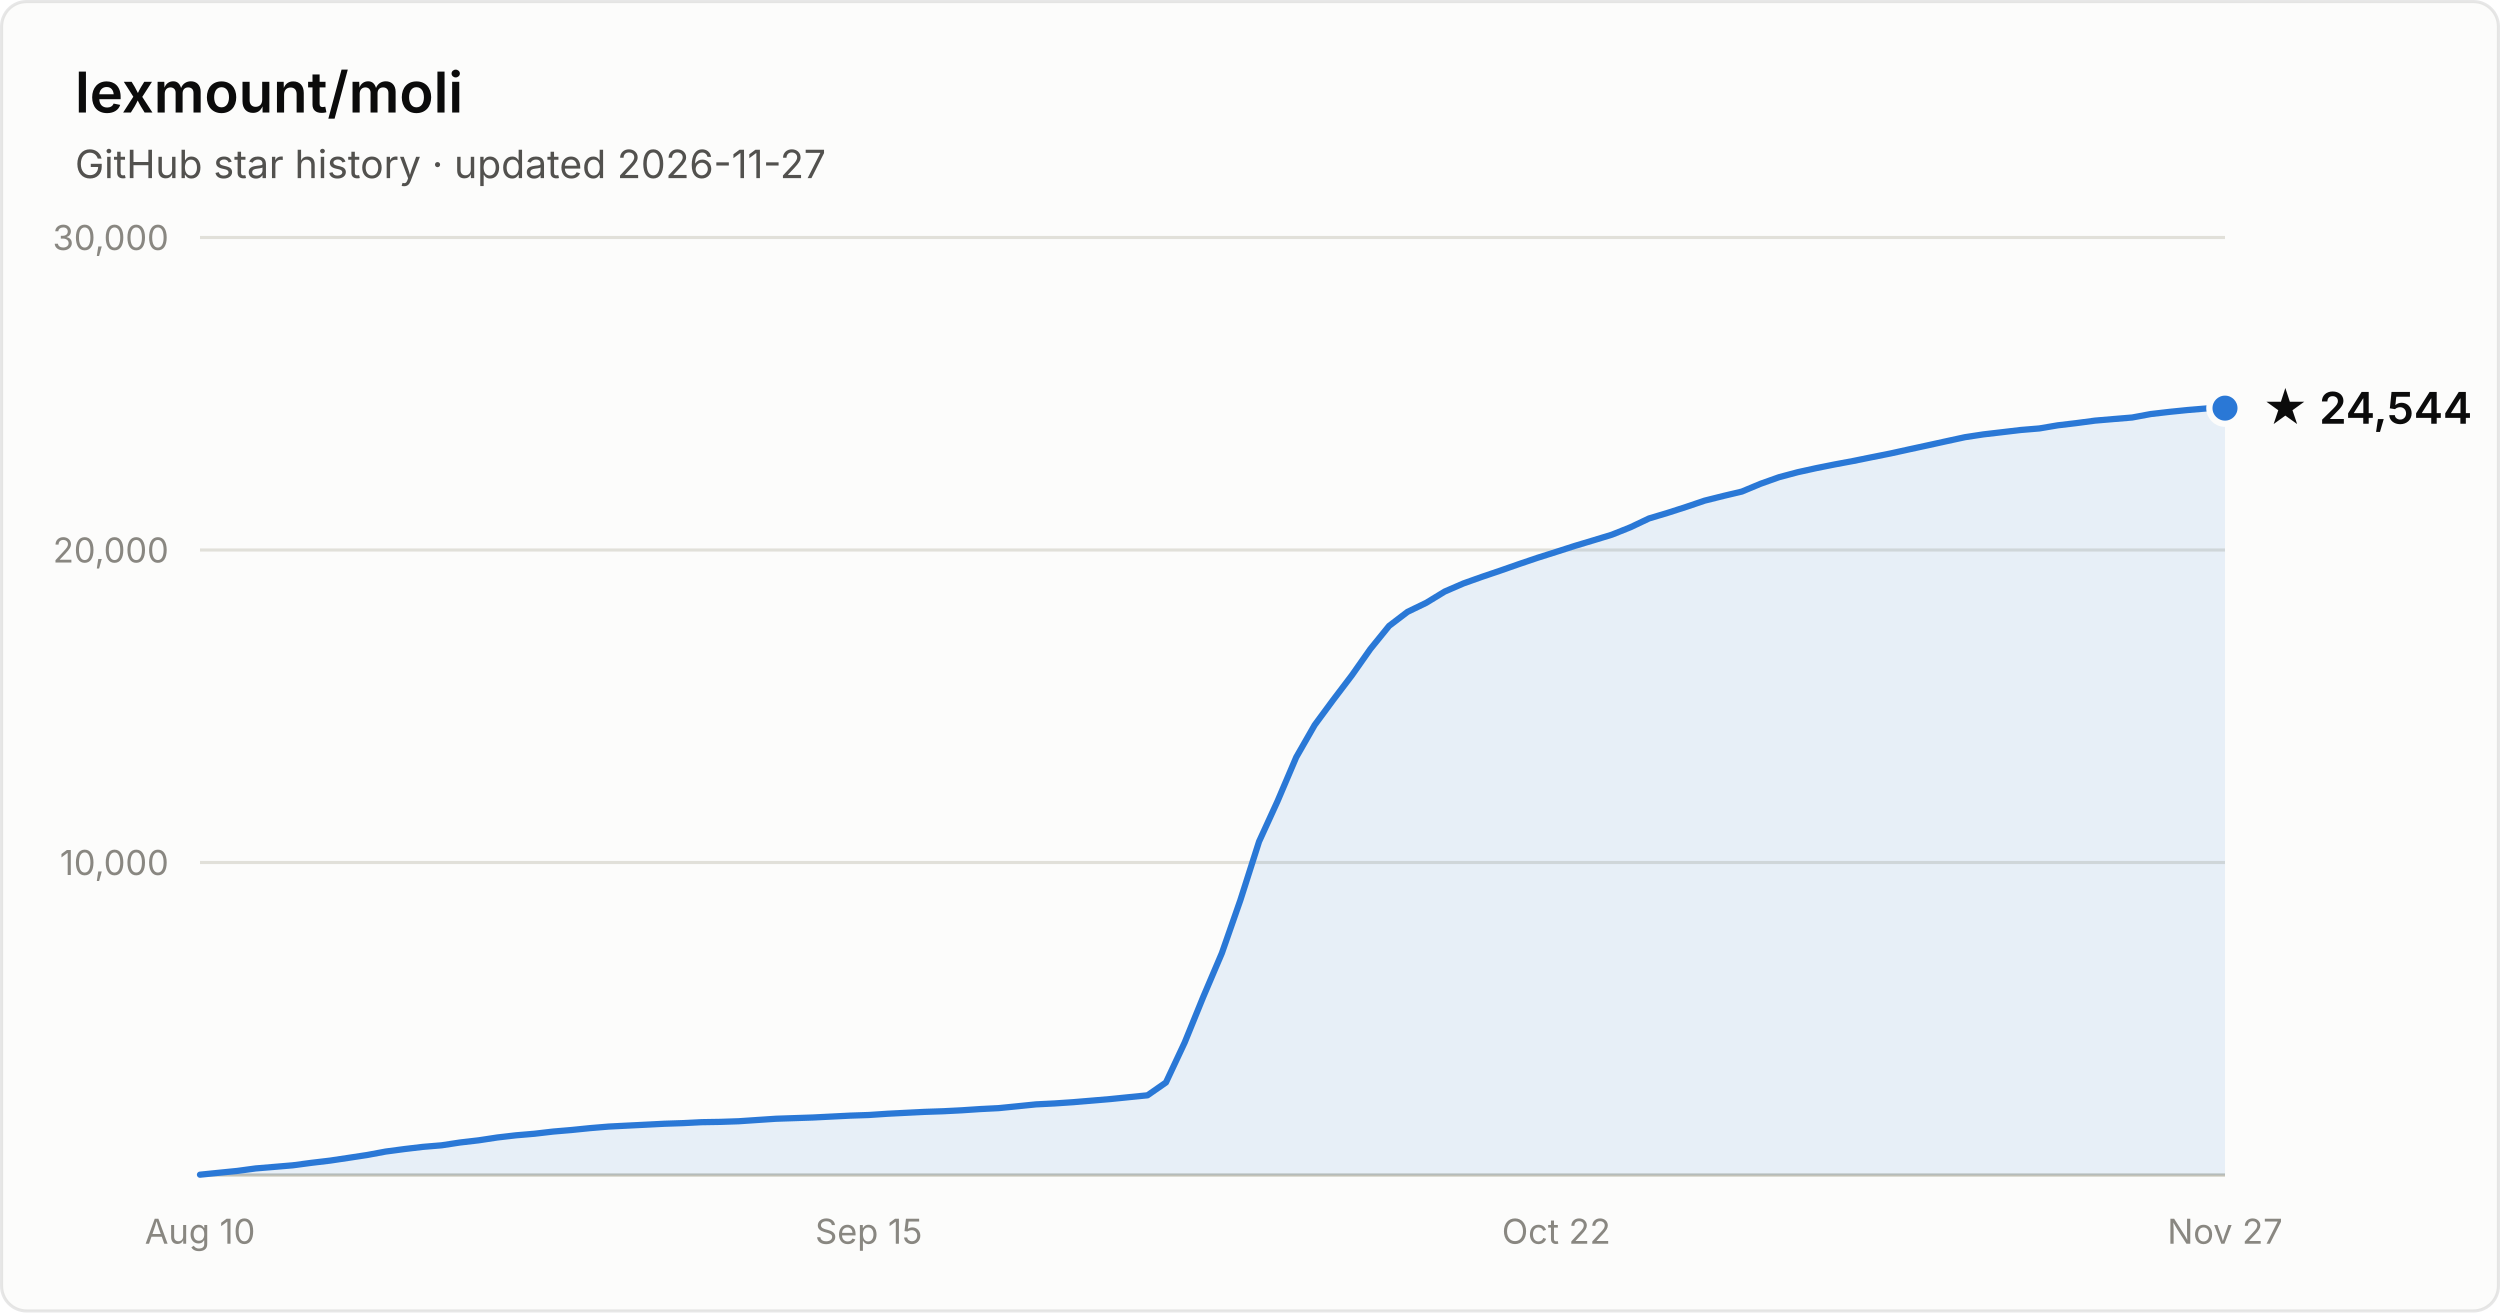
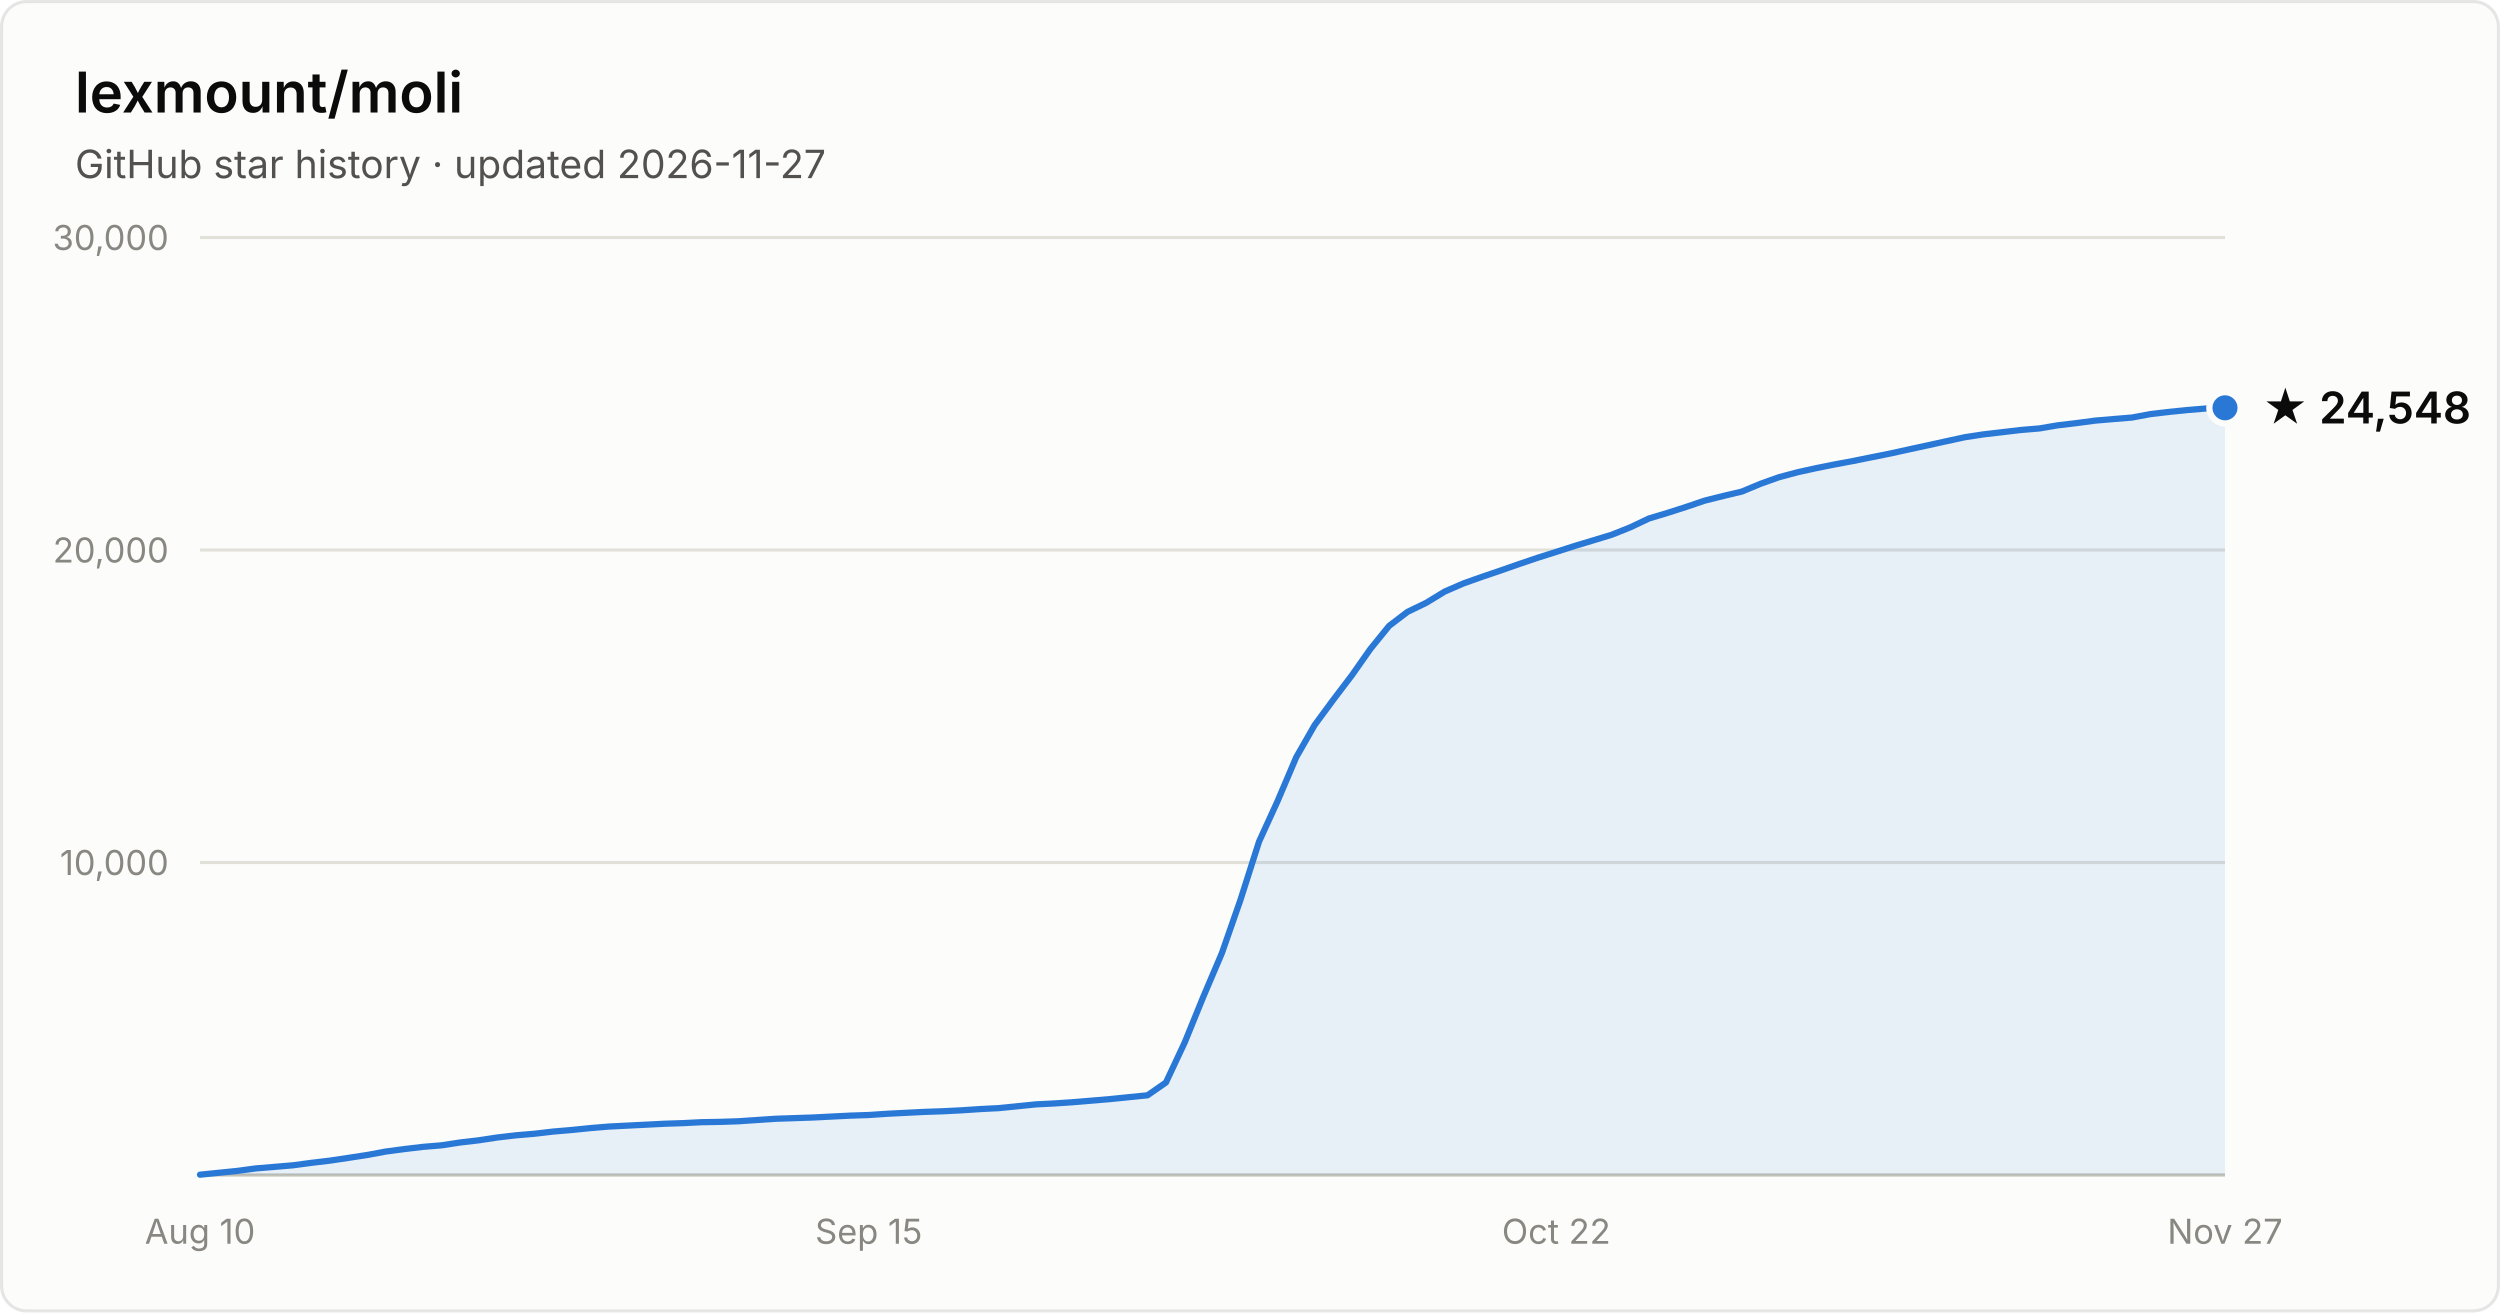
- <svg xmlns="http://www.w3.org/2000/svg" width="800" height="420" viewBox="0 0 800 420" font-family="system-ui, -apple-system, Segoe UI, sans-serif" role="img" aria-label="Star history of lexmount/moli: 24,544 stars as of 2026-11-27">
+ <svg xmlns="http://www.w3.org/2000/svg" width="800" height="420" viewBox="0 0 800 420" font-family="system-ui, -apple-system, Segoe UI, sans-serif" role="img" aria-label="Star history of lexmount/moli: 24,548 stars as of 2026-11-27">
  <rect x="0.5" y="0.5" width="799" height="419" rx="8" fill="#fcfcfb" stroke="rgba(11,11,11,0.10)" />
  <text x="24" y="36" fill="#0b0b0b" font-size="18" font-weight="600">lexmount/moli</text>
  <text x="24" y="57" fill="#52514e" font-size="12.5">GitHub star history · updated 2026-11-27</text>
  <line x1="64" y1="276.0" x2="712" y2="276.0" stroke="#e1e0d9" stroke-width="1" />
  <text x="54" y="280.0" text-anchor="end" fill="#898781" font-size="11" style="font-variant-numeric:tabular-nums">10,000</text>
  <line x1="64" y1="176.0" x2="712" y2="176.0" stroke="#e1e0d9" stroke-width="1" />
  <text x="54" y="180.0" text-anchor="end" fill="#898781" font-size="11" style="font-variant-numeric:tabular-nums">20,000</text>
  <line x1="64" y1="76.0" x2="712" y2="76.0" stroke="#e1e0d9" stroke-width="1" />
  <text x="54" y="80.0" text-anchor="end" fill="#898781" font-size="11" style="font-variant-numeric:tabular-nums">30,000</text>
  <line x1="64" y1="376" x2="712" y2="376" stroke="#c3c2b7" stroke-width="1" />
  <text x="64.0" y="398" text-anchor="middle" fill="#898781" font-size="11" style="font-variant-numeric:tabular-nums">Aug 10</text>
  <text x="278.0" y="398" text-anchor="middle" fill="#898781" font-size="11" style="font-variant-numeric:tabular-nums">Sep 15</text>
  <text x="498.0" y="398" text-anchor="middle" fill="#898781" font-size="11" style="font-variant-numeric:tabular-nums">Oct 22</text>
  <text x="712.0" y="398" text-anchor="middle" fill="#898781" font-size="11" style="font-variant-numeric:tabular-nums">Nov 27</text>
-   <path d="M64.0 375.9 L69.9 375.3 L75.9 374.7 L81.8 373.9 L87.8 373.4 L93.7 372.9 L99.7 372.1 L105.6 371.4 L111.6 370.5 L117.5 369.6 L123.4 368.5 L129.4 367.7 L135.3 367.0 L141.3 366.5 L147.2 365.6 L153.2 364.9 L159.1 364.0 L165.1 363.3 L171.0 362.8 L177.0 362.1 L182.9 361.6 L188.8 361.0 L194.8 360.5 L200.7 360.2 L206.7 359.9 L212.6 359.6 L218.6 359.4 L224.5 359.1 L230.5 359.0 L236.4 358.8 L242.3 358.4 L248.3 358.0 L254.2 357.8 L260.2 357.6 L266.1 357.3 L272.1 357.0 L278.0 356.8 L284.0 356.4 L289.9 356.1 L295.9 355.8 L301.8 355.6 L307.7 355.3 L313.7 354.9 L319.6 354.6 L325.6 354.0 L331.5 353.4 L337.5 353.1 L343.4 352.7 L349.4 352.2 L355.3 351.7 L361.2 351.1 L367.2 350.5 L373.1 346.4 L379.1 333.6 L385.0 319.1 L391.0 305.0 L396.9 288.1 L402.9 269.3 L408.8 256.4 L414.8 242.3 L420.7 232.0 L426.6 224.0 L432.6 216.1 L438.5 207.7 L444.5 200.3 L450.4 195.8 L456.4 192.9 L462.3 189.3 L468.3 186.7 L474.2 184.6 L480.1 182.6 L486.1 180.5 L492.0 178.5 L498.0 176.6 L503.9 174.7 L509.9 172.9 L515.8 171.1 L521.8 168.7 L527.7 165.9 L533.7 164.1 L539.6 162.2 L545.5 160.2 L551.5 158.7 L557.4 157.3 L563.4 154.8 L569.3 152.7 L575.3 151.1 L581.2 149.8 L587.2 148.6 L593.1 147.5 L599.0 146.3 L605.0 145.1 L610.9 143.8 L616.9 142.5 L622.8 141.2 L628.8 139.9 L634.7 139.0 L640.7 138.3 L646.6 137.6 L652.6 137.1 L658.5 136.1 L664.4 135.4 L670.4 134.6 L676.3 134.1 L682.3 133.6 L688.2 132.5 L694.2 131.8 L700.1 131.2 L706.1 130.7 L712.0 130.6 L712.0 376 L64.0 376 Z" fill="#2a78d6" fill-opacity="0.1" />
-   <path d="M64.0 375.9 L69.9 375.3 L75.9 374.7 L81.8 373.9 L87.8 373.4 L93.7 372.9 L99.7 372.1 L105.6 371.4 L111.6 370.5 L117.5 369.6 L123.4 368.5 L129.4 367.7 L135.3 367.0 L141.3 366.5 L147.2 365.6 L153.2 364.9 L159.1 364.0 L165.1 363.3 L171.0 362.8 L177.0 362.1 L182.9 361.6 L188.8 361.0 L194.8 360.5 L200.7 360.2 L206.7 359.9 L212.6 359.6 L218.6 359.4 L224.5 359.1 L230.5 359.0 L236.4 358.8 L242.3 358.4 L248.3 358.0 L254.2 357.8 L260.2 357.6 L266.1 357.3 L272.1 357.0 L278.0 356.8 L284.0 356.4 L289.9 356.1 L295.9 355.8 L301.8 355.6 L307.7 355.3 L313.7 354.9 L319.6 354.6 L325.6 354.0 L331.5 353.4 L337.5 353.1 L343.4 352.7 L349.4 352.2 L355.3 351.7 L361.2 351.1 L367.2 350.5 L373.1 346.4 L379.1 333.6 L385.0 319.1 L391.0 305.0 L396.9 288.1 L402.9 269.3 L408.8 256.4 L414.8 242.3 L420.7 232.0 L426.6 224.0 L432.6 216.1 L438.5 207.7 L444.5 200.3 L450.4 195.8 L456.4 192.9 L462.3 189.3 L468.3 186.7 L474.2 184.6 L480.1 182.6 L486.1 180.5 L492.0 178.5 L498.0 176.6 L503.9 174.7 L509.9 172.9 L515.8 171.1 L521.8 168.7 L527.7 165.9 L533.7 164.1 L539.6 162.2 L545.5 160.2 L551.5 158.7 L557.4 157.3 L563.4 154.8 L569.3 152.7 L575.3 151.1 L581.2 149.8 L587.2 148.6 L593.1 147.5 L599.0 146.3 L605.0 145.1 L610.9 143.8 L616.9 142.5 L622.8 141.2 L628.8 139.9 L634.7 139.0 L640.7 138.3 L646.6 137.6 L652.6 137.1 L658.5 136.1 L664.4 135.4 L670.4 134.6 L676.3 134.1 L682.3 133.6 L688.2 132.5 L694.2 131.8 L700.1 131.2 L706.1 130.7 L712.0 130.6" fill="none" stroke="#2a78d6" stroke-width="2" stroke-linejoin="round" stroke-linecap="round" />
-   <circle cx="712.0" cy="130.6" r="5" fill="#2a78d6" stroke="#fcfcfb" stroke-width="2" />
-   <text x="724.0" y="135.6" fill="#0b0b0b" font-size="14" font-weight="600">★ 24,544</text>
+   <path d="M64.0 375.9 L69.9 375.3 L75.9 374.7 L81.8 373.9 L87.8 373.4 L93.7 372.9 L99.7 372.1 L105.6 371.4 L111.6 370.5 L117.5 369.6 L123.4 368.5 L129.4 367.7 L135.3 367.0 L141.3 366.5 L147.2 365.6 L153.2 364.9 L159.1 364.0 L165.1 363.3 L171.0 362.8 L177.0 362.1 L182.9 361.6 L188.8 361.0 L194.8 360.5 L200.7 360.2 L206.7 359.9 L212.6 359.6 L218.6 359.4 L224.5 359.1 L230.5 359.0 L236.4 358.8 L242.3 358.4 L248.3 358.0 L254.2 357.8 L260.2 357.6 L266.1 357.3 L272.1 357.0 L278.0 356.8 L284.0 356.4 L289.9 356.1 L295.9 355.8 L301.8 355.6 L307.7 355.3 L313.7 354.9 L319.6 354.6 L325.6 354.0 L331.5 353.4 L337.5 353.1 L343.4 352.7 L349.4 352.2 L355.3 351.7 L361.2 351.1 L367.2 350.5 L373.1 346.4 L379.1 333.6 L385.0 319.1 L391.0 305.0 L396.9 288.1 L402.9 269.3 L408.8 256.4 L414.8 242.3 L420.7 232.0 L426.6 224.0 L432.6 216.1 L438.5 207.7 L444.5 200.3 L450.4 195.8 L456.4 192.9 L462.3 189.3 L468.3 186.7 L474.2 184.6 L480.1 182.6 L486.1 180.5 L492.0 178.5 L498.0 176.6 L503.9 174.7 L509.9 172.9 L515.8 171.1 L521.8 168.7 L527.7 165.9 L533.7 164.1 L539.6 162.2 L545.5 160.2 L551.5 158.7 L557.4 157.3 L563.4 154.8 L569.3 152.7 L575.3 151.1 L581.2 149.8 L587.2 148.6 L593.1 147.5 L599.0 146.3 L605.0 145.1 L610.9 143.8 L616.9 142.5 L622.8 141.2 L628.8 139.9 L634.7 139.0 L640.7 138.3 L646.6 137.6 L652.6 137.1 L658.5 136.1 L664.4 135.4 L670.4 134.6 L676.3 134.1 L682.3 133.6 L688.2 132.5 L694.2 131.8 L700.1 131.2 L706.1 130.7 L712.0 130.5 L712.0 376 L64.0 376 Z" fill="#2a78d6" fill-opacity="0.1" />
+   <path d="M64.0 375.9 L69.9 375.3 L75.9 374.7 L81.8 373.9 L87.8 373.4 L93.7 372.9 L99.7 372.1 L105.6 371.4 L111.6 370.5 L117.5 369.6 L123.4 368.5 L129.4 367.7 L135.3 367.0 L141.3 366.5 L147.2 365.6 L153.2 364.9 L159.1 364.0 L165.1 363.3 L171.0 362.8 L177.0 362.1 L182.9 361.6 L188.8 361.0 L194.8 360.5 L200.7 360.2 L206.7 359.9 L212.6 359.6 L218.6 359.4 L224.5 359.1 L230.5 359.0 L236.4 358.8 L242.3 358.4 L248.3 358.0 L254.2 357.8 L260.2 357.6 L266.1 357.3 L272.1 357.0 L278.0 356.8 L284.0 356.4 L289.9 356.1 L295.9 355.8 L301.8 355.6 L307.7 355.3 L313.7 354.9 L319.6 354.6 L325.6 354.0 L331.5 353.4 L337.5 353.1 L343.4 352.7 L349.4 352.2 L355.3 351.7 L361.2 351.1 L367.2 350.5 L373.1 346.4 L379.1 333.6 L385.0 319.1 L391.0 305.0 L396.9 288.1 L402.9 269.3 L408.8 256.4 L414.8 242.3 L420.7 232.0 L426.6 224.0 L432.6 216.1 L438.5 207.7 L444.5 200.3 L450.4 195.8 L456.4 192.9 L462.3 189.3 L468.3 186.7 L474.2 184.6 L480.1 182.6 L486.1 180.5 L492.0 178.5 L498.0 176.6 L503.9 174.7 L509.9 172.9 L515.8 171.1 L521.8 168.7 L527.7 165.9 L533.7 164.1 L539.6 162.2 L545.5 160.2 L551.5 158.7 L557.4 157.3 L563.4 154.8 L569.3 152.7 L575.3 151.1 L581.2 149.8 L587.2 148.6 L593.1 147.5 L599.0 146.3 L605.0 145.1 L610.9 143.8 L616.9 142.5 L622.8 141.2 L628.8 139.9 L634.7 139.0 L640.7 138.3 L646.6 137.6 L652.6 137.1 L658.5 136.1 L664.4 135.4 L670.4 134.6 L676.3 134.1 L682.3 133.6 L688.2 132.5 L694.2 131.8 L700.1 131.2 L706.1 130.7 L712.0 130.5" fill="none" stroke="#2a78d6" stroke-width="2" stroke-linejoin="round" stroke-linecap="round" />
+   <circle cx="712.0" cy="130.5" r="5" fill="#2a78d6" stroke="#fcfcfb" stroke-width="2" />
+   <text x="724.0" y="135.5" fill="#0b0b0b" font-size="14" font-weight="600">★ 24,548</text>
</svg>
